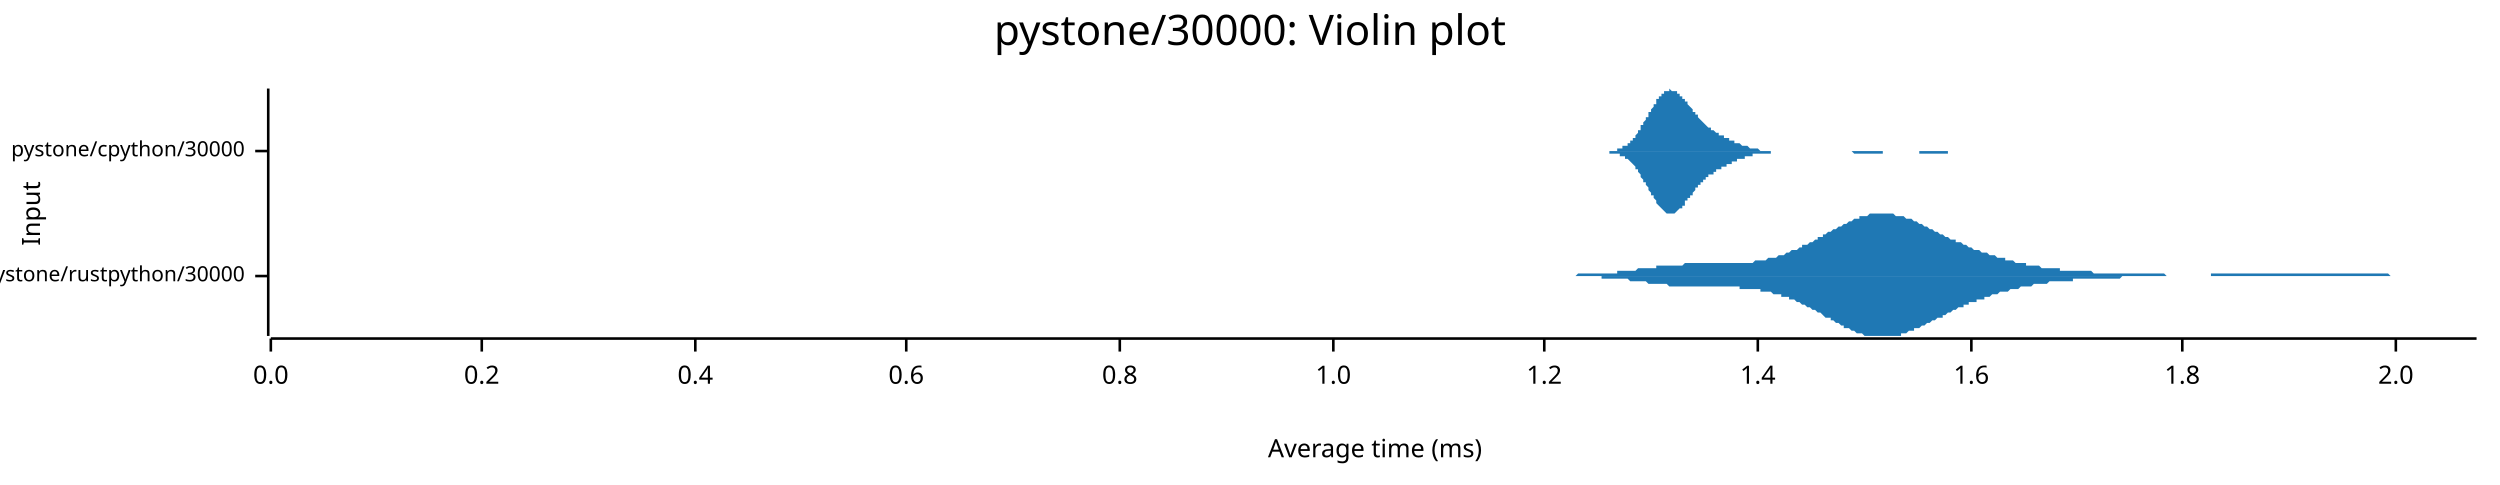
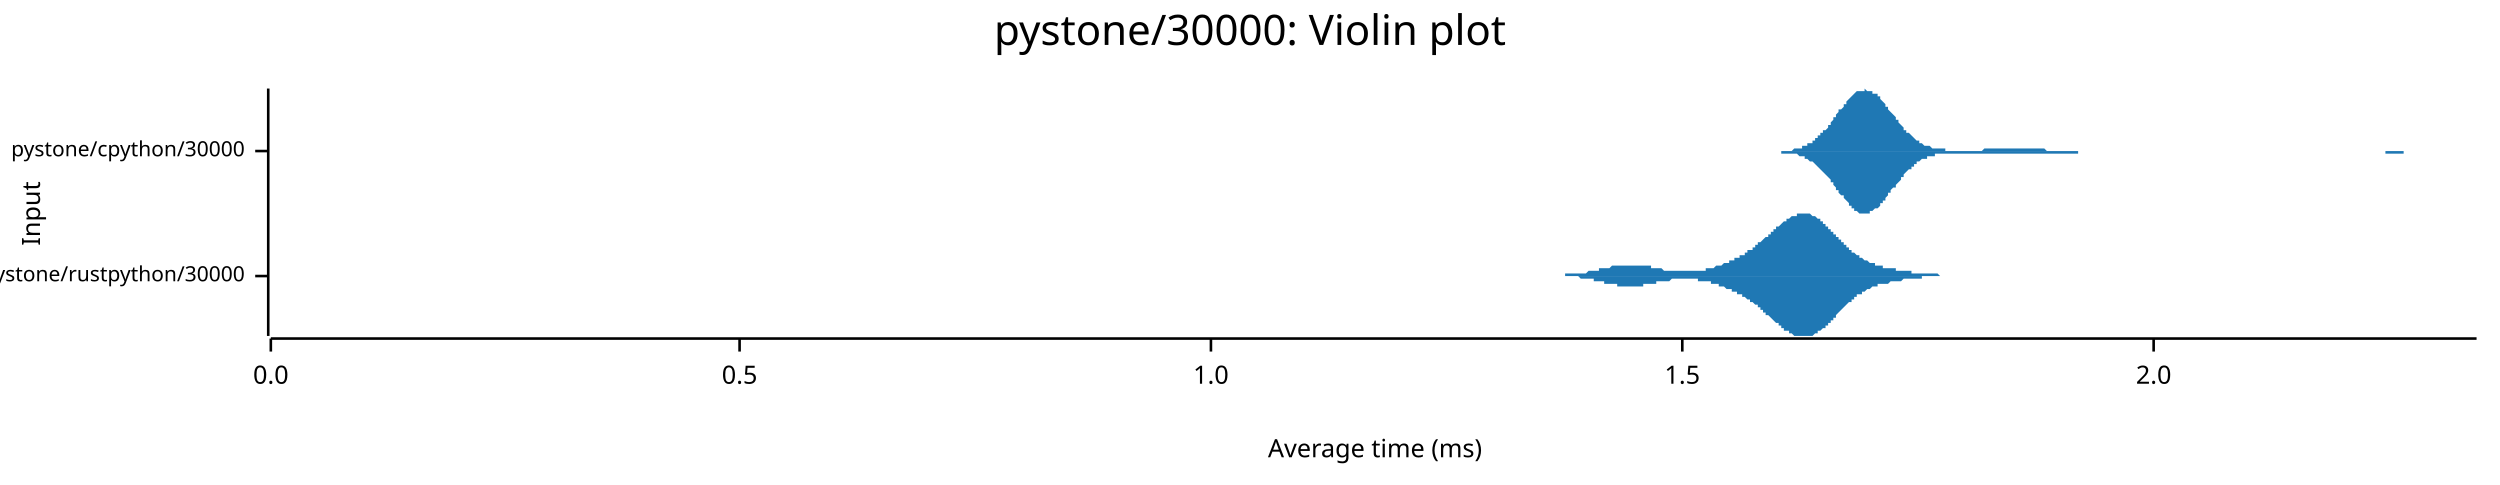
<svg xmlns="http://www.w3.org/2000/svg" width="960" height="186" viewBox="0 0 960 186">
  <text x="480" y="5" dy="0.76em" text-anchor="middle" font-family="sans-serif" font-size="16.129" opacity="1" fill="#000000">
pystone/30000: Violin plot
</text>
  <text x="8" y="82" dy="0.76em" text-anchor="middle" font-family="sans-serif" font-size="9.677" opacity="1" fill="#000000" transform="rotate(270, 8, 82)">
Input
</text>
  <text x="528" y="178" dy="-0.5ex" text-anchor="middle" font-family="sans-serif" font-size="9.677" opacity="1" fill="#000000">
Average time (ms)
</text>
  <polyline fill="none" opacity="1" stroke="#000000" stroke-width="1" points="103,34 103,129 " />
  <text x="94" y="106" dy="0.5ex" text-anchor="end" font-family="sans-serif" font-size="8.065" opacity="1" fill="#000000">
pystone/rustpython/30000
</text>
  <polyline fill="none" opacity="1" stroke="#000000" stroke-width="1" points="98,106 103,106 " />
  <text x="94" y="58" dy="0.5ex" text-anchor="end" font-family="sans-serif" font-size="8.065" opacity="1" fill="#000000">
pystone/cpython/30000
</text>
  <polyline fill="none" opacity="1" stroke="#000000" stroke-width="1" points="98,58 103,58 " />
  <polyline fill="none" opacity="1" stroke="#000000" stroke-width="1" points="104,130 951,130 " />
  <text x="104" y="140" dy="0.76em" text-anchor="middle" font-family="sans-serif" font-size="9.677" opacity="1" fill="#000000">
0.0
</text>
  <polyline fill="none" opacity="1" stroke="#000000" stroke-width="1" points="104,130 104,135 " />
-   <text x="185" y="140" dy="0.76em" text-anchor="middle" font-family="sans-serif" font-size="9.677" opacity="1" fill="#000000">
- 0.2
+   <text x="284" y="140" dy="0.76em" text-anchor="middle" font-family="sans-serif" font-size="9.677" opacity="1" fill="#000000">
+ 0.5
</text>
-   <polyline fill="none" opacity="1" stroke="#000000" stroke-width="1" points="185,130 185,135 " />
-   <text x="267" y="140" dy="0.76em" text-anchor="middle" font-family="sans-serif" font-size="9.677" opacity="1" fill="#000000">
- 0.4
- </text>
-   <polyline fill="none" opacity="1" stroke="#000000" stroke-width="1" points="267,130 267,135 " />
-   <text x="348" y="140" dy="0.76em" text-anchor="middle" font-family="sans-serif" font-size="9.677" opacity="1" fill="#000000">
- 0.6
- </text>
-   <polyline fill="none" opacity="1" stroke="#000000" stroke-width="1" points="348,130 348,135 " />
-   <text x="430" y="140" dy="0.76em" text-anchor="middle" font-family="sans-serif" font-size="9.677" opacity="1" fill="#000000">
- 0.8
- </text>
-   <polyline fill="none" opacity="1" stroke="#000000" stroke-width="1" points="430,130 430,135 " />
-   <text x="512" y="140" dy="0.76em" text-anchor="middle" font-family="sans-serif" font-size="9.677" opacity="1" fill="#000000">
+   <polyline fill="none" opacity="1" stroke="#000000" stroke-width="1" points="284,130 284,135 " />
+   <text x="465" y="140" dy="0.76em" text-anchor="middle" font-family="sans-serif" font-size="9.677" opacity="1" fill="#000000">
1.0
</text>
-   <polyline fill="none" opacity="1" stroke="#000000" stroke-width="1" points="512,130 512,135 " />
-   <text x="593" y="140" dy="0.76em" text-anchor="middle" font-family="sans-serif" font-size="9.677" opacity="1" fill="#000000">
- 1.2
+   <polyline fill="none" opacity="1" stroke="#000000" stroke-width="1" points="465,130 465,135 " />
+   <text x="646" y="140" dy="0.76em" text-anchor="middle" font-family="sans-serif" font-size="9.677" opacity="1" fill="#000000">
+ 1.5
</text>
-   <polyline fill="none" opacity="1" stroke="#000000" stroke-width="1" points="593,130 593,135 " />
-   <text x="675" y="140" dy="0.76em" text-anchor="middle" font-family="sans-serif" font-size="9.677" opacity="1" fill="#000000">
- 1.4
- </text>
-   <polyline fill="none" opacity="1" stroke="#000000" stroke-width="1" points="675,130 675,135 " />
-   <text x="757" y="140" dy="0.76em" text-anchor="middle" font-family="sans-serif" font-size="9.677" opacity="1" fill="#000000">
- 1.6
- </text>
-   <polyline fill="none" opacity="1" stroke="#000000" stroke-width="1" points="757,130 757,135 " />
-   <text x="838" y="140" dy="0.76em" text-anchor="middle" font-family="sans-serif" font-size="9.677" opacity="1" fill="#000000">
- 1.8
- </text>
-   <polyline fill="none" opacity="1" stroke="#000000" stroke-width="1" points="838,130 838,135 " />
-   <text x="920" y="140" dy="0.76em" text-anchor="middle" font-family="sans-serif" font-size="9.677" opacity="1" fill="#000000">
+   <polyline fill="none" opacity="1" stroke="#000000" stroke-width="1" points="646,130 646,135 " />
+   <text x="827" y="140" dy="0.76em" text-anchor="middle" font-family="sans-serif" font-size="9.677" opacity="1" fill="#000000">
2.0
</text>
-   <polyline fill="none" opacity="1" stroke="#000000" stroke-width="1" points="920,130 920,135 " />
-   <polygon opacity="1" fill="#1F78B4" points="588,106 589,106 589,106 590,106 591,106 591,106 592,106 593,106 594,106 594,106 595,106 596,106 597,106 597,106 598,106 599,106 599,106 600,106 601,106 602,106 602,106 603,106 604,106 605,106 605,106 606,105 607,105 607,105 608,105 609,105 610,105 610,105 611,105 612,105 613,105 613,105 614,105 615,105 615,105 616,105 617,105 618,105 618,105 619,105 620,105 621,105 621,104 622,104 623,104 623,104 624,104 625,104 626,104 626,104 627,104 628,104 628,104 629,103 630,103 631,103 631,103 632,103 633,103 634,103 634,103 635,103 636,103 636,102 637,102 638,102 639,102 639,102 640,102 641,102 642,102 642,102 643,102 644,102 644,102 645,102 646,102 647,101 647,101 648,101 649,101 650,101 650,101 651,101 652,101 652,101 653,101 654,101 655,101 655,101 656,101 657,101 658,101 658,101 659,101 660,101 660,101 661,101 662,101 663,101 663,101 664,101 665,101 666,101 666,101 667,101 668,101 668,101 669,101 670,101 671,101 671,101 672,101 673,101 674,100 674,100 675,100 676,100 676,100 677,100 678,100 679,99 679,99 680,99 681,99 682,99 682,99 683,98 684,98 684,98 685,98 686,97 687,97 687,97 688,96 689,96 690,96 690,96 691,95 692,95 692,94 693,94 694,94 695,93 695,93 696,93 697,92 698,92 698,91 699,91 700,91 700,90 701,90 702,89 703,89 703,89 704,88 705,88 706,87 706,87 707,87 708,86 708,86 709,86 710,85 711,85 711,85 712,84 713,84 714,84 714,83 715,83 716,83 716,83 717,83 718,82 719,82 719,82 720,82 721,82 722,82 722,82 723,82 724,82 724,82 725,82 726,82 727,82 727,82 728,83 729,83 730,83 730,83 731,83 732,84 732,84 733,84 734,84 735,85 735,85 736,85 737,86 738,86 738,86 739,87 740,87 740,87 741,88 742,88 743,89 743,89 744,89 745,90 746,90 746,90 747,91 748,91 748,91 749,92 750,92 751,92 751,93 752,93 753,93 754,94 754,94 755,94 756,95 756,95 757,95 758,96 759,96 759,96 760,96 761,97 762,97 762,97 763,97 764,98 764,98 765,98 766,98 767,99 767,99 768,99 769,99 770,99 770,100 771,100 772,100 772,100 773,100 774,101 775,101 775,101 776,101 777,101 778,101 778,102 779,102 780,102 780,102 781,102 782,102 783,102 783,102 784,103 785,103 786,103 786,103 787,103 788,103 788,103 789,103 790,103 791,103 791,104 792,104 793,104 793,104 794,104 795,104 796,104 796,104 797,104 798,104 799,104 799,104 800,104 801,104 801,104 802,104 803,104 804,105 804,105 805,105 806,105 807,105 807,105 808,105 809,105 809,105 810,105 811,105 812,105 812,105 813,105 814,105 815,105 815,105 816,105 817,105 817,105 818,105 819,105 820,105 820,105 821,105 822,105 823,105 823,105 824,105 825,105 825,105 826,105 827,105 828,105 828,105 829,105 830,105 831,105 831,105 832,106 833,106 833,106 834,106 835,106 836,106 836,106 837,106 838,106 839,106 839,106 840,106 841,106 841,106 842,106 843,106 844,106 844,106 845,106 846,106 847,106 847,106 848,106 849,106 849,105 850,105 851,105 852,105 852,105 853,105 854,105 855,105 855,105 856,105 857,105 857,105 858,105 859,105 860,105 860,105 861,105 862,105 863,105 863,105 864,105 865,105 865,105 866,105 867,105 868,105 868,105 869,105 870,105 871,105 871,105 872,105 873,105 873,105 874,105 875,105 876,105 876,105 877,105 878,105 879,105 879,105 880,105 881,105 881,105 882,105 883,105 884,105 884,105 885,105 886,105 887,105 887,105 888,105 889,105 889,105 890,105 891,105 892,105 892,105 893,105 894,105 895,105 895,105 896,105 897,105 897,105 898,105 899,105 900,105 900,105 901,105 902,105 903,105 903,105 904,105 905,105 905,105 906,105 907,105 908,105 908,105 909,105 910,105 911,105 911,105 912,105 913,105 913,105 914,105 915,105 916,105 916,105 917,105 918,106 919,106 919,106 920,106 921,106 921,106 922,106 923,106 924,106 924,106 925,106 926,106 927,106 927,106 928,106 929,106 929,106 930,106 931,106 932,106 932,106 933,106 934,106 935,106 935,106 936,106 937,106 937,106 938,106 939,106 940,106 940,106 941,106 942,106 943,106 943,106 944,106 945,106 945,106 946,106 947,106 948,106 948,106 949,106 950,106 951,106 951,106 588,106 " />
-   <polygon opacity="1" fill="#1F78B4" points="588,106 589,106 589,106 590,106 591,106 591,106 592,106 593,106 594,106 594,106 595,106 596,106 597,106 597,106 598,106 599,106 599,106 600,106 601,106 602,106 602,106 603,106 604,106 605,106 605,106 606,106 607,106 607,106 608,106 609,106 610,106 610,106 611,106 612,106 613,106 613,106 614,106 615,106 615,107 616,107 617,107 618,107 618,107 619,107 620,107 621,107 621,107 622,107 623,107 623,107 624,107 625,107 626,108 626,108 627,108 628,108 628,108 629,108 630,108 631,108 631,108 632,108 633,109 634,109 634,109 635,109 636,109 636,109 637,109 638,109 639,109 639,109 640,109 641,110 642,110 642,110 643,110 644,110 644,110 645,110 646,110 647,110 647,110 648,110 649,110 650,110 650,110 651,110 652,110 652,110 653,110 654,110 655,110 655,110 656,110 657,110 658,110 658,110 659,110 660,110 660,110 661,110 662,110 663,110 663,110 664,110 665,110 666,110 666,110 667,110 668,110 668,111 669,111 670,111 671,111 671,111 672,111 673,111 674,111 674,111 675,111 676,111 676,112 677,112 678,112 679,112 679,112 680,112 681,113 682,113 682,113 683,113 684,113 684,114 685,114 686,114 687,114 687,115 688,115 689,115 690,116 690,116 691,116 692,117 692,117 693,117 694,118 695,118 695,118 696,119 697,119 698,120 698,120 699,120 700,121 700,121 701,122 702,122 703,122 703,123 704,123 705,124 706,124 706,124 707,125 708,125 708,126 709,126 710,126 711,127 711,127 712,127 713,128 714,128 714,128 715,128 716,129 716,129 717,129 718,129 719,129 719,129 720,129 721,129 722,129 722,129 723,129 724,129 724,129 725,129 726,129 727,129 727,129 728,129 729,129 730,129 730,128 731,128 732,128 732,128 733,127 734,127 735,127 735,126 736,126 737,126 738,125 738,125 739,125 740,124 740,124 741,124 742,123 743,123 743,123 744,122 745,122 746,122 746,121 747,121 748,120 748,120 749,120 750,119 751,119 751,119 752,118 753,118 754,118 754,117 755,117 756,117 756,116 757,116 758,116 759,116 759,115 760,115 761,115 762,115 762,114 763,114 764,114 764,114 765,113 766,113 767,113 767,113 768,112 769,112 770,112 770,112 771,112 772,111 772,111 773,111 774,111 775,111 775,111 776,110 777,110 778,110 778,110 779,110 780,110 780,110 781,109 782,109 783,109 783,109 784,109 785,109 786,109 786,109 787,108 788,108 788,108 789,108 790,108 791,108 791,108 792,108 793,108 793,108 794,108 795,108 796,108 796,107 797,107 798,107 799,107 799,107 800,107 801,107 801,107 802,107 803,107 804,107 804,107 805,107 806,107 807,107 807,107 808,107 809,107 809,107 810,107 811,107 812,107 812,107 813,107 814,107 815,106 815,106 816,106 817,106 817,106 818,106 819,106 820,106 820,106 821,106 822,106 823,106 823,106 824,106 825,106 825,106 826,106 827,106 828,106 828,106 829,106 830,106 831,106 831,106 832,106 833,106 833,106 834,106 835,106 836,106 836,106 837,106 838,106 839,106 839,106 840,106 841,106 841,106 842,106 843,106 844,106 844,106 845,106 846,106 847,106 847,106 848,106 849,106 849,106 850,106 851,106 852,106 852,106 853,106 854,106 855,106 855,106 856,106 857,106 857,106 858,106 859,106 860,106 860,106 861,106 862,106 863,106 863,106 864,106 865,106 865,106 866,106 867,106 868,106 868,106 869,106 870,106 871,106 871,106 872,106 873,106 873,106 874,106 875,106 876,106 876,106 877,106 878,106 879,106 879,106 880,106 881,106 881,106 882,106 883,106 884,106 884,106 885,106 886,106 887,106 887,106 888,106 889,106 889,106 890,106 891,106 892,106 892,106 893,106 894,106 895,106 895,106 896,106 897,106 897,106 898,106 899,106 900,106 900,106 901,106 902,106 903,106 903,106 904,106 905,106 905,106 906,106 907,106 908,106 908,106 909,106 910,106 911,106 911,106 912,106 913,106 913,106 914,106 915,106 916,106 916,106 917,106 918,106 919,106 919,106 920,106 921,106 921,106 922,106 923,106 924,106 924,106 925,106 926,106 927,106 927,106 928,106 929,106 929,106 930,106 931,106 932,106 932,106 933,106 934,106 935,106 935,106 936,106 937,106 937,106 938,106 939,106 940,106 940,106 941,106 942,106 943,106 943,106 944,106 945,106 945,106 946,106 947,106 948,106 948,106 949,106 950,106 951,106 951,106 588,106 " />
-   <polygon opacity="1" fill="#1F78B4" points="613,58 613,58 614,58 614,58 614,58 614,58 615,58 615,58 615,58 616,58 616,58 616,58 616,58 617,58 617,58 617,58 618,58 618,58 618,58 619,58 619,58 619,58 619,58 620,58 620,58 620,58 621,58 621,57 621,57 622,57 622,57 622,57 622,57 623,57 623,57 623,56 624,56 624,56 624,56 625,56 625,55 625,55 625,55 626,55 626,54 626,54 627,54 627,54 627,53 628,53 628,52 628,52 628,52 629,51 629,51 629,50 630,50 630,49 630,49 630,48 631,48 631,47 631,47 632,46 632,46 632,45 633,45 633,44 633,44 633,43 634,43 634,42 634,42 635,41 635,41 635,40 636,40 636,39 636,39 636,38 637,38 637,37 637,37 638,37 638,36 638,36 639,36 639,36 639,35 639,35 640,35 640,35 640,35 641,35 641,35 641,35 641,34 642,35 642,35 642,35 643,35 643,35 643,35 644,35 644,35 644,36 644,36 645,36 645,36 645,37 646,37 646,37 646,38 647,38 647,38 647,39 647,39 648,39 648,40 648,40 649,41 649,41 649,41 650,42 650,42 650,43 650,43 651,43 651,44 651,44 652,44 652,45 652,45 652,45 653,46 653,46 653,46 654,47 654,47 654,47 655,48 655,48 655,48 655,48 656,49 656,49 656,49 657,49 657,49 657,50 658,50 658,50 658,50 658,50 659,51 659,51 659,51 660,51 660,51 660,52 661,52 661,52 661,52 661,52 662,52 662,52 662,53 663,53 663,53 663,53 664,53 664,53 664,54 664,54 665,54 665,54 665,54 666,54 666,54 666,55 666,55 667,55 667,55 667,55 668,55 668,55 668,55 669,56 669,56 669,56 669,56 670,56 670,56 670,56 671,56 671,56 671,56 672,57 672,57 672,57 672,57 673,57 673,57 673,57 674,57 674,57 674,57 675,57 675,57 675,57 675,57 676,58 676,58 676,58 677,58 677,58 677,58 677,58 678,58 678,58 678,58 679,58 679,58 679,58 680,58 680,58 680,58 680,58 681,58 681,58 681,58 682,58 682,58 682,58 683,58 683,58 683,58 683,58 684,58 684,58 684,58 685,58 685,58 685,58 686,58 686,58 686,58 686,58 687,58 687,58 687,58 688,58 688,58 688,58 688,58 689,58 689,58 689,58 690,58 690,58 690,58 691,58 691,58 691,58 691,58 692,58 692,58 692,58 693,58 693,58 693,58 694,58 694,58 694,58 694,58 695,58 695,58 695,58 696,58 696,58 696,58 697,58 697,58 697,58 697,58 698,58 698,58 698,58 699,58 699,58 699,58 700,58 700,58 700,58 700,58 701,58 701,58 701,58 702,58 702,58 702,58 702,58 703,58 703,58 703,58 704,58 704,58 704,58 705,58 705,58 705,58 705,58 706,58 706,58 706,58 707,58 707,58 707,58 708,58 708,58 708,58 708,58 709,58 709,58 709,58 710,58 710,58 710,58 711,58 711,58 711,58 711,58 712,58 712,58 712,58 713,58 713,58 713,58 713,58 714,58 714,58 714,58 715,58 715,58 715,58 716,58 716,58 716,58 716,58 717,58 717,58 717,58 718,58 718,58 718,58 719,58 719,58 719,58 719,58 720,58 720,58 720,58 721,58 721,58 721,58 722,58 722,58 722,58 722,58 723,58 723,58 723,58 724,58 724,58 724,58 724,58 725,58 725,58 725,58 726,58 726,58 726,58 727,58 727,58 727,58 727,58 728,58 728,58 728,58 729,58 729,58 729,58 730,58 730,58 730,58 730,58 731,58 731,58 731,58 732,58 732,58 732,58 733,58 733,58 733,58 733,58 734,58 734,58 734,58 735,58 735,58 735,58 736,58 736,58 736,58 736,58 737,58 737,58 737,58 738,58 738,58 738,58 738,58 739,58 739,58 739,58 740,58 740,58 740,58 741,58 741,58 741,58 741,58 742,58 742,58 742,58 743,58 743,58 743,58 744,58 744,58 744,58 744,58 745,58 745,58 745,58 746,58 746,58 746,58 747,58 747,58 747,58 747,58 748,58 748,58 748,58 749,58 749,58 749,58 749,58 750,58 750,58 750,58 751,58 751,58 751,58 752,58 752,58 752,58 752,58 753,58 753,58 753,58 754,58 754,58 754,58 755,58 755,58 755,58 755,58 756,58 756,58 756,58 757,58 757,58 757,58 758,58 758,58 758,58 758,58 759,58 759,58 759,58 760,58 760,58 760,58 760,58 761,58 761,58 761,58 761,58 613,58 " />
-   <polygon opacity="1" fill="#1F78B4" points="613,58 613,58 614,58 614,58 614,58 614,58 615,58 615,58 615,58 616,58 616,58 616,58 616,58 617,58 617,58 617,58 618,58 618,58 618,59 619,59 619,59 619,59 619,59 620,59 620,59 620,59 621,59 621,59 621,59 622,59 622,59 622,59 622,60 623,60 623,60 623,60 624,60 624,60 624,61 625,61 625,61 625,61 625,61 626,62 626,62 626,62 627,63 627,63 627,63 628,64 628,64 628,64 628,65 629,65 629,66 629,66 630,67 630,67 630,68 630,68 631,69 631,69 631,70 632,70 632,71 632,71 633,72 633,72 633,73 633,73 634,74 634,74 634,75 635,75 635,76 635,76 636,77 636,77 636,78 636,78 637,79 637,79 637,79 638,80 638,80 638,80 639,81 639,81 639,81 639,81 640,82 640,82 640,82 641,82 641,82 641,82 641,82 642,82 642,82 642,82 643,82 643,82 643,82 644,81 644,81 644,81 644,81 645,80 645,80 645,80 646,80 646,79 646,79 647,79 647,78 647,78 647,77 648,77 648,77 648,76 649,76 649,76 649,75 650,75 650,74 650,74 650,74 651,73 651,73 651,72 652,72 652,72 652,71 652,71 653,71 653,70 653,70 654,70 654,69 654,69 655,69 655,69 655,68 655,68 656,68 656,68 656,67 657,67 657,67 657,67 658,67 658,66 658,66 658,66 659,66 659,66 659,65 660,65 660,65 660,65 661,65 661,65 661,64 661,64 662,64 662,64 662,64 663,64 663,64 663,63 664,63 664,63 664,63 664,63 665,63 665,63 665,62 666,62 666,62 666,62 666,62 667,62 667,62 667,61 668,61 668,61 668,61 669,61 669,61 669,61 669,61 670,61 670,60 670,60 671,60 671,60 671,60 672,60 672,60 672,60 672,60 673,60 673,60 673,59 674,59 674,59 674,59 675,59 675,59 675,59 675,59 676,59 676,59 676,59 677,59 677,59 677,59 677,59 678,59 678,59 678,59 679,59 679,59 679,59 680,59 680,58 680,58 680,58 681,58 681,58 681,58 682,58 682,58 682,58 683,58 683,58 683,58 683,58 684,58 684,58 684,58 685,58 685,58 685,58 686,58 686,58 686,58 686,58 687,58 687,58 687,58 688,58 688,58 688,58 688,58 689,58 689,58 689,58 690,58 690,58 690,58 691,58 691,58 691,58 691,58 692,58 692,58 692,58 693,58 693,58 693,58 694,58 694,58 694,58 694,58 695,58 695,58 695,58 696,58 696,58 696,58 697,58 697,58 697,58 697,58 698,58 698,58 698,58 699,58 699,58 699,58 700,58 700,58 700,58 700,58 701,58 701,58 701,58 702,58 702,58 702,58 702,58 703,58 703,58 703,58 704,58 704,58 704,58 705,58 705,58 705,58 705,58 706,58 706,58 706,58 707,58 707,58 707,58 708,58 708,58 708,58 708,58 709,58 709,58 709,58 710,58 710,58 710,58 711,58 711,58 711,58 711,58 712,59 712,59 712,59 713,59 713,59 713,59 713,59 714,59 714,59 714,59 715,59 715,59 715,59 716,59 716,59 716,59 716,59 717,59 717,59 717,59 718,59 718,59 718,59 719,59 719,59 719,59 719,59 720,59 720,59 720,59 721,59 721,59 721,59 722,59 722,59 722,59 722,59 723,59 723,59 723,58 724,58 724,58 724,58 724,58 725,58 725,58 725,58 726,58 726,58 726,58 727,58 727,58 727,58 727,58 728,58 728,58 728,58 729,58 729,58 729,58 730,58 730,58 730,58 730,58 731,58 731,58 731,58 732,58 732,58 732,58 733,58 733,58 733,58 733,58 734,58 734,58 734,58 735,58 735,58 735,58 736,58 736,58 736,58 736,58 737,58 737,59 737,59 738,59 738,59 738,59 738,59 739,59 739,59 739,59 740,59 740,59 740,59 741,59 741,59 741,59 741,59 742,59 742,59 742,59 743,59 743,59 743,59 744,59 744,59 744,59 744,59 745,59 745,59 745,59 746,59 746,59 746,59 747,59 747,59 747,59 747,59 748,59 748,59 748,58 749,58 749,58 749,58 749,58 750,58 750,58 750,58 751,58 751,58 751,58 752,58 752,58 752,58 752,58 753,58 753,58 753,58 754,58 754,58 754,58 755,58 755,58 755,58 755,58 756,58 756,58 756,58 757,58 757,58 757,58 758,58 758,58 758,58 758,58 759,58 759,58 759,58 760,58 760,58 760,58 760,58 761,58 761,58 761,58 761,58 613,58 " />
+   <polyline fill="none" opacity="1" stroke="#000000" stroke-width="1" points="827,130 827,135 " />
+   <polygon opacity="1" fill="#1F78B4" points="592,106 592,106 592,106 593,106 593,106 593,106 594,106 594,106 594,106 595,106 595,106 595,106 596,106 596,106 596,106 597,106 597,106 597,106 598,106 598,106 598,106 599,106 599,106 599,106 600,106 600,106 601,106 601,106 601,105 602,105 602,105 602,105 603,105 603,105 603,105 604,105 604,105 604,105 605,105 605,105 605,105 606,105 606,105 606,105 607,105 607,105 607,105 608,105 608,105 608,105 609,105 609,105 609,105 610,104 610,104 610,104 611,104 611,104 611,104 612,104 612,104 612,104 613,104 613,104 613,104 614,104 614,104 614,103 615,103 615,103 615,103 616,103 616,103 616,103 617,103 617,103 617,103 618,103 618,103 618,103 619,102 619,102 619,102 620,102 620,102 620,102 621,102 621,102 621,102 622,102 622,102 622,102 623,102 623,102 623,102 624,102 624,102 624,102 625,102 625,102 625,102 626,102 626,102 626,102 627,102 627,102 627,102 628,102 628,102 628,102 629,102 629,102 629,102 630,102 630,102 630,102 631,102 631,102 631,102 632,102 632,102 632,102 633,102 633,102 633,102 634,102 634,103 634,103 635,103 635,103 635,103 636,103 636,103 636,103 637,103 637,103 637,103 638,103 638,103 638,103 639,104 639,104 639,104 640,104 640,104 640,104 641,104 641,104 641,104 642,104 642,104 642,104 643,104 643,104 643,104 644,104 644,104 644,104 645,104 645,104 645,104 646,104 646,104 646,104 647,104 647,104 647,104 648,104 648,104 648,104 649,104 649,104 649,104 650,104 650,104 650,104 651,104 651,104 651,104 652,104 652,104 652,104 653,104 653,104 653,104 654,104 654,104 654,104 655,104 655,103 655,103 656,103 656,103 656,103 657,103 657,103 657,103 658,103 658,103 658,103 659,102 659,102 659,102 660,102 660,102 660,102 661,102 661,102 661,102 662,101 662,101 662,101 663,101 663,101 664,101 664,101 664,100 665,100 665,100 665,100 666,100 666,100 666,99 667,99 667,99 667,99 668,99 668,99 668,98 669,98 669,98 669,98 670,98 670,97 670,97 671,97 671,97 671,96 672,96 672,96 672,96 673,96 673,95 673,95 674,95 674,95 674,94 675,94 675,94 675,93 676,93 676,93 676,93 677,92 677,92 677,92 678,91 678,91 678,91 679,91 679,90 679,90 680,90 680,89 680,89 681,89 681,89 681,88 682,88 682,88 682,87 683,87 683,87 683,87 684,86 684,86 684,86 685,85 685,85 685,85 686,85 686,84 686,84 687,84 687,84 687,84 688,83 688,83 688,83 689,83 689,83 689,83 690,83 690,82 690,82 691,82 691,82 691,82 692,82 692,82 692,82 693,82 693,82 693,82 694,82 694,82 694,82 695,82 695,82 695,82 696,83 696,83 696,83 697,83 697,83 697,83 698,84 698,84 698,84 699,84 699,85 699,85 700,85 700,85 700,86 701,86 701,86 701,87 702,87 702,87 702,88 703,88 703,88 703,89 704,89 704,89 704,90 705,90 705,90 705,91 706,91 706,91 706,92 707,92 707,92 707,93 708,93 708,93 708,94 709,94 709,94 709,95 710,95 710,95 710,96 711,96 711,96 711,97 712,97 712,97 712,97 713,98 713,98 713,98 714,98 714,99 714,99 715,99 715,99 715,99 716,100 716,100 716,100 717,100 717,100 717,100 718,101 718,101 718,101 719,101 719,101 719,101 720,101 720,102 720,102 721,102 721,102 721,102 722,102 722,102 722,102 723,102 723,102 723,103 724,103 724,103 724,103 725,103 725,103 726,103 726,103 726,103 727,103 727,103 727,103 728,103 728,104 728,104 729,104 729,104 729,104 730,104 730,104 730,104 731,104 731,104 731,104 732,104 732,104 732,104 733,104 733,104 733,104 734,104 734,105 734,105 735,105 735,105 735,105 736,105 736,105 736,105 737,105 737,105 737,105 738,105 738,105 738,105 739,105 739,105 739,105 740,105 740,105 740,105 741,105 741,105 741,105 742,105 742,105 742,105 743,105 743,105 743,105 744,105 744,105 744,105 745,106 745,106 745,106 746,106 746,106 746,106 747,106 747,106 747,106 748,106 748,106 748,106 749,106 749,106 749,106 750,106 750,106 750,106 751,106 751,106 751,106 752,106 752,106 752,106 753,106 753,106 753,106 754,106 754,106 754,106 755,106 755,106 755,106 756,106 756,106 756,106 757,106 757,106 757,106 758,106 758,106 758,106 759,106 759,106 759,106 592,106 " />
+   <polygon opacity="1" fill="#1F78B4" points="592,106 592,106 592,106 593,106 593,106 593,106 594,106 594,106 594,106 595,106 595,106 595,106 596,106 596,106 596,106 597,106 597,106 597,106 598,106 598,106 598,106 599,106 599,106 599,106 600,106 600,106 601,106 601,106 601,106 602,106 602,106 602,106 603,106 603,106 603,106 604,106 604,106 604,106 605,106 605,106 605,106 606,106 606,106 606,106 607,107 607,107 607,107 608,107 608,107 608,107 609,107 609,107 609,107 610,107 610,107 610,107 611,107 611,107 611,107 612,107 612,107 612,108 613,108 613,108 613,108 614,108 614,108 614,108 615,108 615,108 615,108 616,108 616,108 616,109 617,109 617,109 617,109 618,109 618,109 618,109 619,109 619,109 619,109 620,109 620,109 620,109 621,109 621,109 621,110 622,110 622,110 622,110 623,110 623,110 623,110 624,110 624,110 624,110 625,110 625,110 625,110 626,110 626,110 626,110 627,110 627,110 627,110 628,110 628,110 628,110 629,110 629,110 629,110 630,110 630,110 630,110 631,110 631,110 631,109 632,109 632,109 632,109 633,109 633,109 633,109 634,109 634,109 634,109 635,109 635,109 635,109 636,109 636,109 636,108 637,108 637,108 637,108 638,108 638,108 638,108 639,108 639,108 639,108 640,108 640,108 640,108 641,108 641,108 641,108 642,107 642,107 642,107 643,107 643,107 643,107 644,107 644,107 644,107 645,107 645,107 645,107 646,107 646,107 646,107 647,107 647,107 647,107 648,107 648,107 648,107 649,107 649,107 649,107 650,107 650,107 650,107 651,107 651,107 651,107 652,107 652,107 652,108 653,108 653,108 653,108 654,108 654,108 654,108 655,108 655,108 655,108 656,108 656,108 656,108 657,108 657,109 657,109 658,109 658,109 658,109 659,109 659,109 659,109 660,109 660,109 660,110 661,110 661,110 661,110 662,110 662,110 662,110 663,111 663,111 664,111 664,111 664,111 665,111 665,111 665,112 666,112 666,112 666,112 667,112 667,112 667,113 668,113 668,113 668,113 669,113 669,114 669,114 670,114 670,114 670,114 671,115 671,115 671,115 672,115 672,115 672,116 673,116 673,116 673,116 674,117 674,117 674,117 675,117 675,118 675,118 676,118 676,119 676,119 677,119 677,119 677,120 678,120 678,120 678,121 679,121 679,121 679,121 680,122 680,122 680,122 681,123 681,123 681,123 682,124 682,124 682,124 683,124 683,125 683,125 684,125 684,126 684,126 685,126 685,126 685,127 686,127 686,127 686,127 687,127 687,128 687,128 688,128 688,128 688,128 689,129 689,129 689,129 690,129 690,129 690,129 691,129 691,129 691,129 692,129 692,129 692,129 693,129 693,129 693,129 694,129 694,129 694,129 695,129 695,129 695,129 696,129 696,129 696,129 697,128 697,128 697,128 698,128 698,128 698,127 699,127 699,127 699,127 700,126 700,126 700,126 701,126 701,125 701,125 702,125 702,124 702,124 703,124 703,123 703,123 704,123 704,122 704,122 705,122 705,121 705,121 706,120 706,120 706,120 707,119 707,119 707,119 708,118 708,118 708,118 709,117 709,117 709,117 710,116 710,116 710,116 711,116 711,115 711,115 712,115 712,114 712,114 713,114 713,114 713,113 714,113 714,113 714,113 715,113 715,112 715,112 716,112 716,112 716,112 717,111 717,111 717,111 718,111 718,111 718,111 719,110 719,110 719,110 720,110 720,110 720,110 721,110 721,110 721,109 722,109 722,109 722,109 723,109 723,109 723,109 724,109 724,109 724,109 725,109 725,109 726,108 726,108 726,108 727,108 727,108 727,108 728,108 728,108 728,108 729,108 729,108 729,108 730,108 730,108 730,108 731,107 731,107 731,107 732,107 732,107 732,107 733,107 733,107 733,107 734,107 734,107 734,107 735,107 735,107 735,107 736,107 736,107 736,107 737,107 737,107 737,107 738,107 738,106 738,106 739,106 739,106 739,106 740,106 740,106 740,106 741,106 741,106 741,106 742,106 742,106 742,106 743,106 743,106 743,106 744,106 744,106 744,106 745,106 745,106 745,106 746,106 746,106 746,106 747,106 747,106 747,106 748,106 748,106 748,106 749,106 749,106 749,106 750,106 750,106 750,106 751,106 751,106 751,106 752,106 752,106 752,106 753,106 753,106 753,106 754,106 754,106 754,106 755,106 755,106 755,106 756,106 756,106 756,106 757,106 757,106 757,106 758,106 758,106 758,106 759,106 759,106 759,106 592,106 " />
+   <polygon opacity="1" fill="#1F78B4" points="680,58 680,58 681,58 681,58 682,58 683,58 683,58 684,58 684,58 685,58 685,58 686,58 686,58 687,58 687,58 688,58 689,57 689,57 690,57 690,57 691,57 691,57 692,57 692,56 693,56 693,56 694,56 694,55 695,55 696,55 696,54 697,54 697,53 698,53 698,52 699,52 699,51 700,51 700,50 701,50 702,49 702,48 703,48 703,47 704,46 704,45 705,45 705,44 706,43 706,42 707,42 708,41 708,40 709,40 709,39 710,38 710,38 711,37 711,37 712,36 712,36 713,35 713,35 714,35 715,35 715,35 716,35 716,34 717,35 717,35 718,35 718,35 719,35 719,36 720,36 721,36 721,37 722,37 722,38 723,39 723,39 724,40 724,41 725,41 725,42 726,43 726,43 727,44 728,45 728,46 729,46 729,47 730,48 730,48 731,49 731,50 732,50 732,51 733,51 734,52 734,52 735,53 735,53 736,54 736,54 737,54 737,55 738,55 738,55 739,56 740,56 740,56 741,56 741,56 742,57 742,57 743,57 743,57 744,57 744,57 745,57 745,57 746,57 747,57 747,58 748,58 748,58 749,58 749,58 750,58 750,58 751,58 751,58 752,58 753,58 753,58 754,58 754,58 755,58 755,58 756,58 756,58 757,58 757,58 758,58 758,58 759,58 760,58 760,58 761,58 761,58 762,57 762,57 763,57 763,57 764,57 764,57 765,57 766,57 766,57 767,57 767,57 768,57 768,57 769,57 769,57 770,57 770,57 771,57 772,57 772,57 773,57 773,57 774,57 774,57 775,57 775,57 776,57 776,57 777,57 777,57 778,57 779,57 779,57 780,57 780,57 781,57 781,57 782,57 782,57 783,57 783,57 784,57 785,57 785,57 786,58 786,58 787,58 787,58 788,58 788,58 789,58 789,58 790,58 790,58 791,58 792,58 792,58 793,58 793,58 794,58 794,58 795,58 795,58 796,58 796,58 797,58 798,58 798,58 799,58 799,58 800,58 800,58 801,58 801,58 802,58 802,58 803,58 804,58 804,58 805,58 805,58 806,58 806,58 807,58 807,58 808,58 808,58 809,58 809,58 810,58 811,58 811,58 812,58 812,58 813,58 813,58 814,58 814,58 815,58 815,58 816,58 817,58 817,58 818,58 818,58 819,58 819,58 820,58 820,58 821,58 821,58 822,58 822,58 823,58 824,58 824,58 825,58 825,58 826,58 826,58 827,58 827,58 828,58 828,58 829,58 830,58 830,58 831,58 831,58 832,58 832,58 833,58 833,58 834,58 834,58 835,58 836,58 836,58 837,58 837,58 838,58 838,58 839,58 839,58 840,58 840,58 841,58 841,58 842,58 843,58 843,58 844,58 844,58 845,58 845,58 846,58 846,58 847,58 847,58 848,58 849,58 849,58 850,58 850,58 851,58 851,58 852,58 852,58 853,58 853,58 854,58 854,58 855,58 856,58 856,58 857,58 857,58 858,58 858,58 859,58 859,58 860,58 860,58 861,58 862,58 862,58 863,58 863,58 864,58 864,58 865,58 865,58 866,58 866,58 867,58 868,58 868,58 869,58 869,58 870,58 870,58 871,58 871,58 872,58 872,58 873,58 873,58 874,58 875,58 875,58 876,58 876,58 877,58 877,58 878,58 878,58 879,58 879,58 880,58 881,58 881,58 882,58 882,58 883,58 883,58 884,58 884,58 885,58 885,58 886,58 886,58 887,58 888,58 888,58 889,58 889,58 890,58 890,58 891,58 891,58 892,58 892,58 893,58 894,58 894,58 895,58 895,58 896,58 896,58 897,58 897,58 898,58 898,58 899,58 900,58 900,58 901,58 901,58 902,58 902,58 903,58 903,58 904,58 904,58 905,58 905,58 906,58 907,58 907,58 908,58 908,58 909,58 909,58 910,58 910,58 911,58 911,58 912,58 913,58 913,58 914,58 914,58 915,58 915,58 916,58 916,58 917,58 917,58 918,58 918,58 919,58 920,58 920,58 921,58 921,58 922,58 922,58 923,58 923,58 924,58 924,58 925,58 926,58 926,58 927,58 927,58 928,58 928,58 929,58 929,58 930,58 930,58 931,58 932,58 932,58 933,58 933,58 934,58 934,58 935,58 935,58 936,58 936,58 937,58 937,58 938,58 939,58 939,58 940,58 940,58 941,58 941,58 942,58 942,58 943,58 943,58 944,58 945,58 945,58 946,58 946,58 947,58 947,58 948,58 948,58 949,58 949,58 950,58 951,58 951,58 680,58 " />
+   <polygon opacity="1" fill="#1F78B4" points="680,58 680,58 681,58 681,58 682,58 683,58 683,58 684,58 684,59 685,59 685,59 686,59 686,59 687,59 687,59 688,59 689,59 689,59 690,59 690,59 691,60 691,60 692,60 692,60 693,60 693,61 694,61 694,61 695,62 696,62 696,62 697,63 697,63 698,64 698,64 699,65 699,65 700,66 700,66 701,67 702,68 702,68 703,69 703,70 704,70 704,71 705,72 705,73 706,73 706,74 707,75 708,75 708,76 709,77 709,77 710,78 710,79 711,79 711,80 712,80 712,81 713,81 713,81 714,82 715,82 715,82 716,82 716,82 717,82 717,82 718,82 718,81 719,81 719,81 720,80 721,80 721,80 722,79 722,78 723,78 723,77 724,77 724,76 725,75 725,74 726,74 726,73 727,72 728,72 728,71 729,70 729,70 730,69 730,68 731,68 731,67 732,66 732,66 733,65 734,65 734,64 735,64 735,63 736,63 736,62 737,62 737,62 738,61 738,61 739,61 740,61 740,60 741,60 741,60 742,60 742,60 743,60 743,59 744,59 744,59 745,59 745,59 746,59 747,59 747,59 748,59 748,59 749,59 749,59 750,59 750,59 751,59 751,59 752,59 753,59 753,59 754,59 754,59 755,59 755,59 756,59 756,59 757,59 757,59 758,59 758,59 759,59 760,59 760,59 761,59 761,59 762,59 762,59 763,59 763,59 764,59 764,59 765,59 766,59 766,59 767,59 767,59 768,59 768,59 769,59 769,59 770,59 770,59 771,59 772,59 772,59 773,59 773,59 774,59 774,59 775,59 775,59 776,59 776,59 777,59 777,59 778,59 779,59 779,59 780,59 780,59 781,59 781,59 782,59 782,59 783,59 783,59 784,59 785,59 785,59 786,59 786,59 787,59 787,59 788,59 788,59 789,59 789,59 790,59 790,59 791,59 792,59 792,59 793,59 793,59 794,59 794,59 795,59 795,59 796,59 796,59 797,59 798,59 798,58 799,58 799,58 800,58 800,58 801,58 801,58 802,58 802,58 803,58 804,58 804,58 805,58 805,58 806,58 806,58 807,58 807,58 808,58 808,58 809,58 809,58 810,58 811,58 811,58 812,58 812,58 813,58 813,58 814,58 814,58 815,58 815,58 816,58 817,58 817,58 818,58 818,58 819,58 819,58 820,58 820,58 821,58 821,58 822,58 822,58 823,58 824,58 824,58 825,58 825,58 826,58 826,58 827,58 827,58 828,58 828,58 829,58 830,58 830,58 831,58 831,58 832,58 832,58 833,58 833,58 834,58 834,58 835,58 836,58 836,58 837,58 837,58 838,58 838,58 839,58 839,58 840,58 840,58 841,58 841,58 842,58 843,58 843,58 844,58 844,58 845,58 845,58 846,58 846,58 847,58 847,58 848,58 849,58 849,58 850,58 850,58 851,58 851,58 852,58 852,58 853,58 853,58 854,58 854,58 855,58 856,58 856,58 857,58 857,58 858,58 858,58 859,58 859,58 860,58 860,58 861,58 862,58 862,58 863,58 863,58 864,58 864,58 865,58 865,58 866,58 866,58 867,58 868,58 868,58 869,58 869,58 870,58 870,58 871,58 871,58 872,58 872,58 873,58 873,58 874,58 875,58 875,58 876,58 876,58 877,58 877,58 878,58 878,58 879,58 879,58 880,58 881,58 881,58 882,58 882,58 883,58 883,58 884,58 884,58 885,58 885,58 886,58 886,58 887,58 888,58 888,58 889,58 889,58 890,58 890,58 891,58 891,58 892,58 892,58 893,58 894,58 894,58 895,58 895,58 896,58 896,58 897,58 897,58 898,58 898,58 899,58 900,58 900,58 901,58 901,58 902,58 902,58 903,58 903,58 904,58 904,58 905,58 905,58 906,58 907,58 907,58 908,58 908,58 909,58 909,58 910,58 910,58 911,58 911,58 912,58 913,58 913,58 914,58 914,58 915,58 915,58 916,58 916,59 917,59 917,59 918,59 918,59 919,59 920,59 920,59 921,59 921,59 922,59 922,59 923,59 923,58 924,58 924,58 925,58 926,58 926,58 927,58 927,58 928,58 928,58 929,58 929,58 930,58 930,58 931,58 932,58 932,58 933,58 933,58 934,58 934,58 935,58 935,58 936,58 936,58 937,58 937,58 938,58 939,58 939,58 940,58 940,58 941,58 941,58 942,58 942,58 943,58 943,58 944,58 945,58 945,58 946,58 946,58 947,58 947,58 948,58 948,58 949,58 949,58 950,58 951,58 951,58 680,58 " />
</svg>
